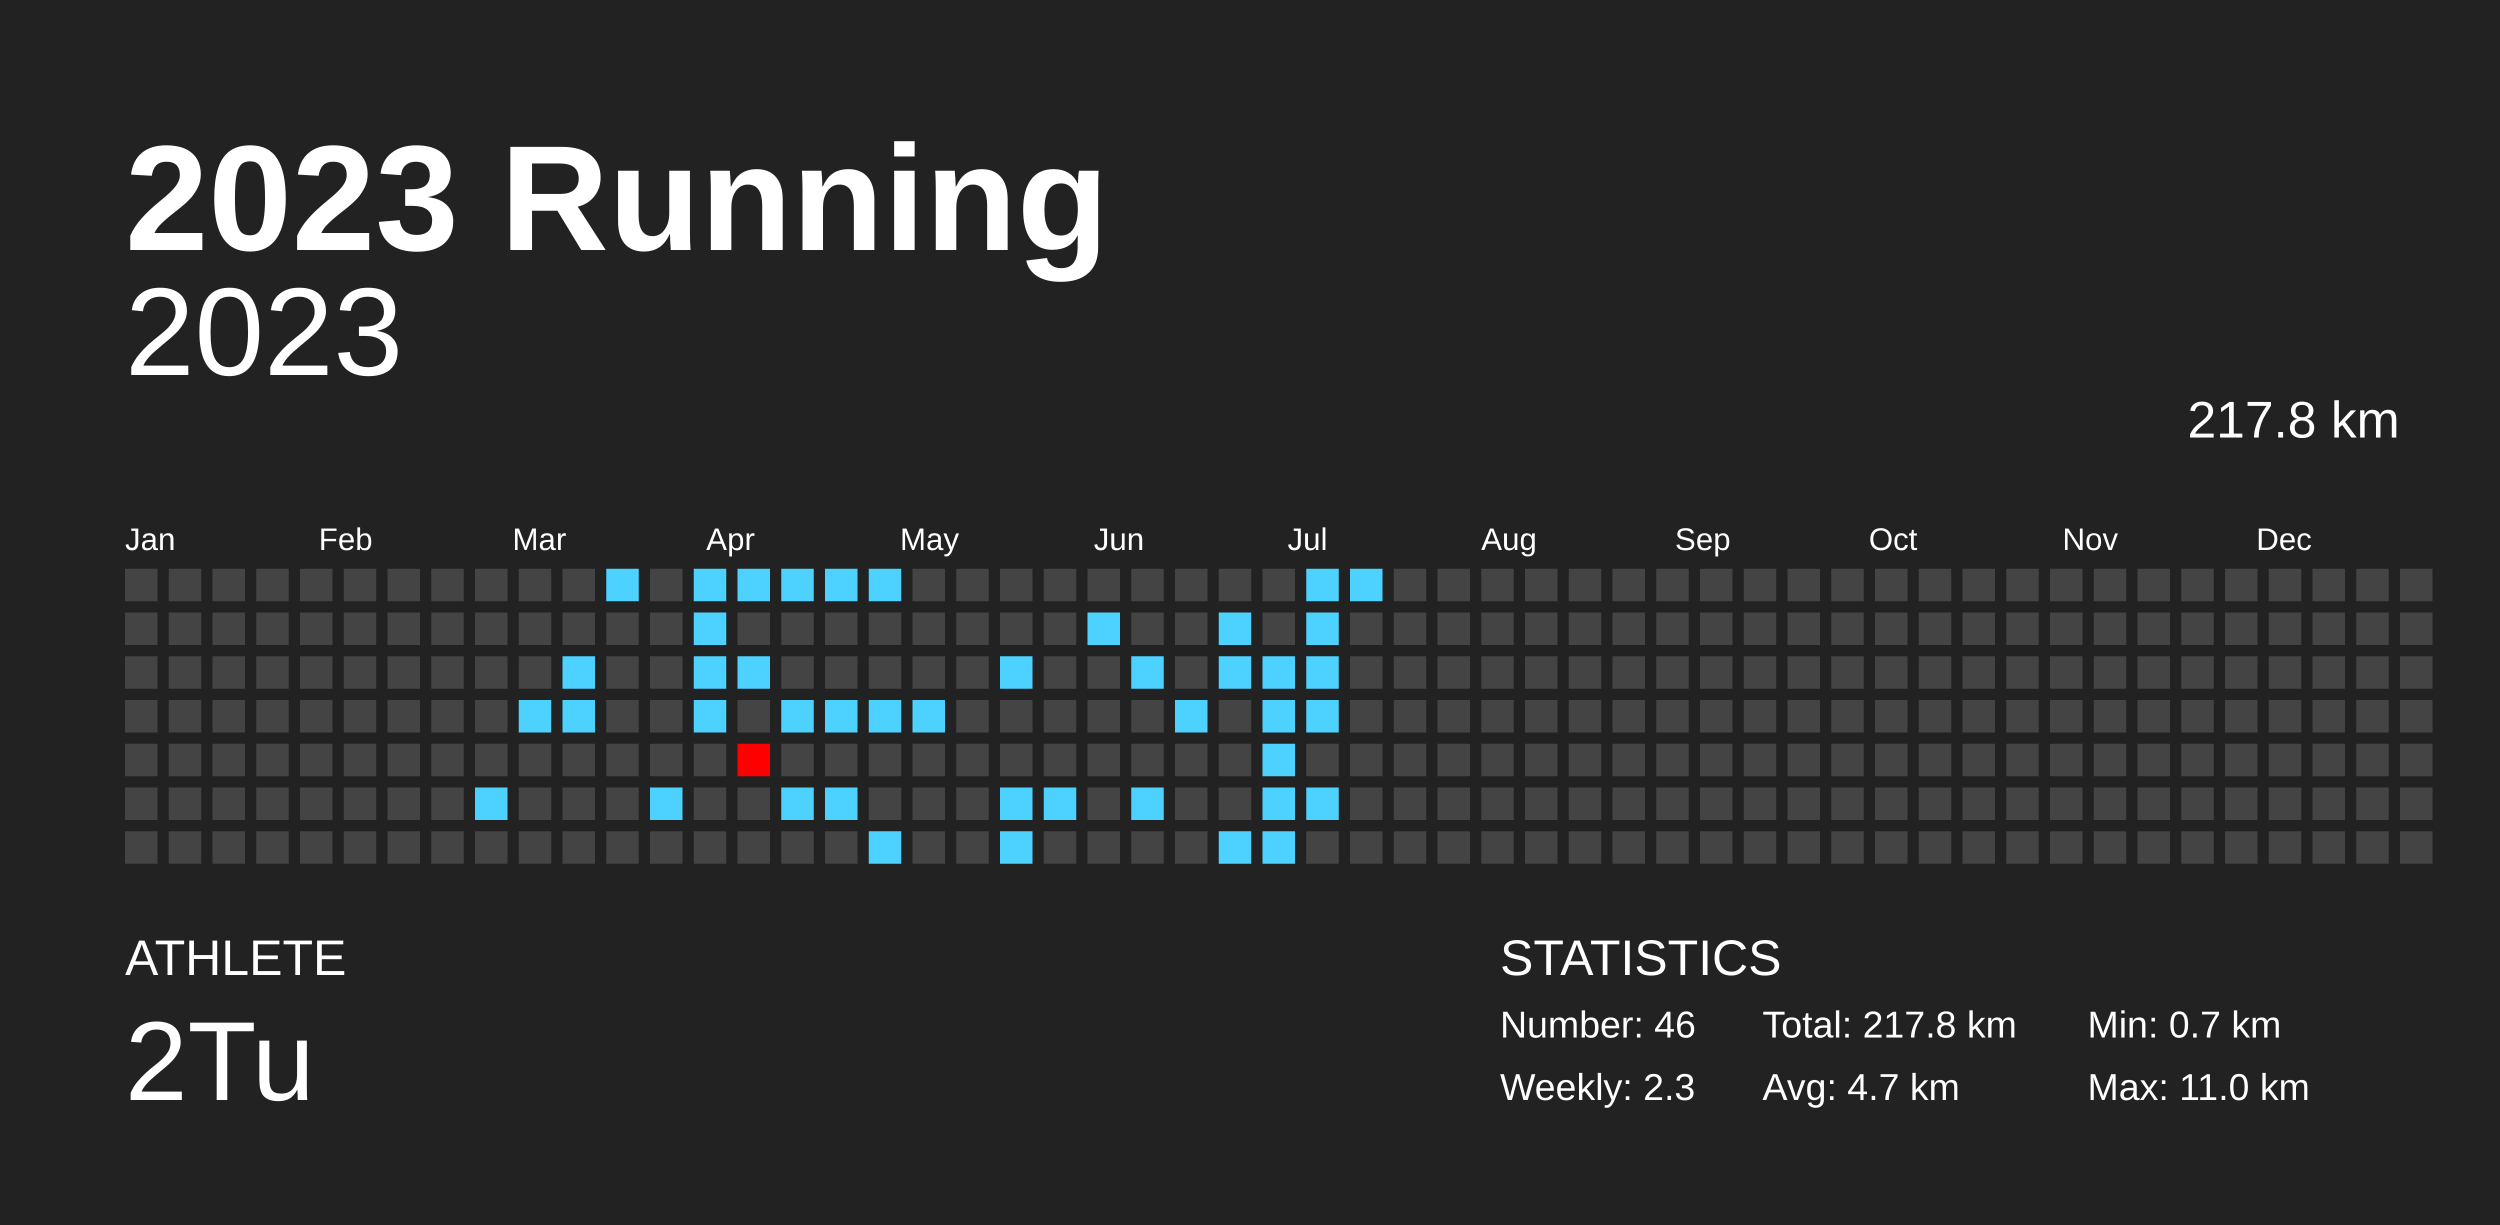
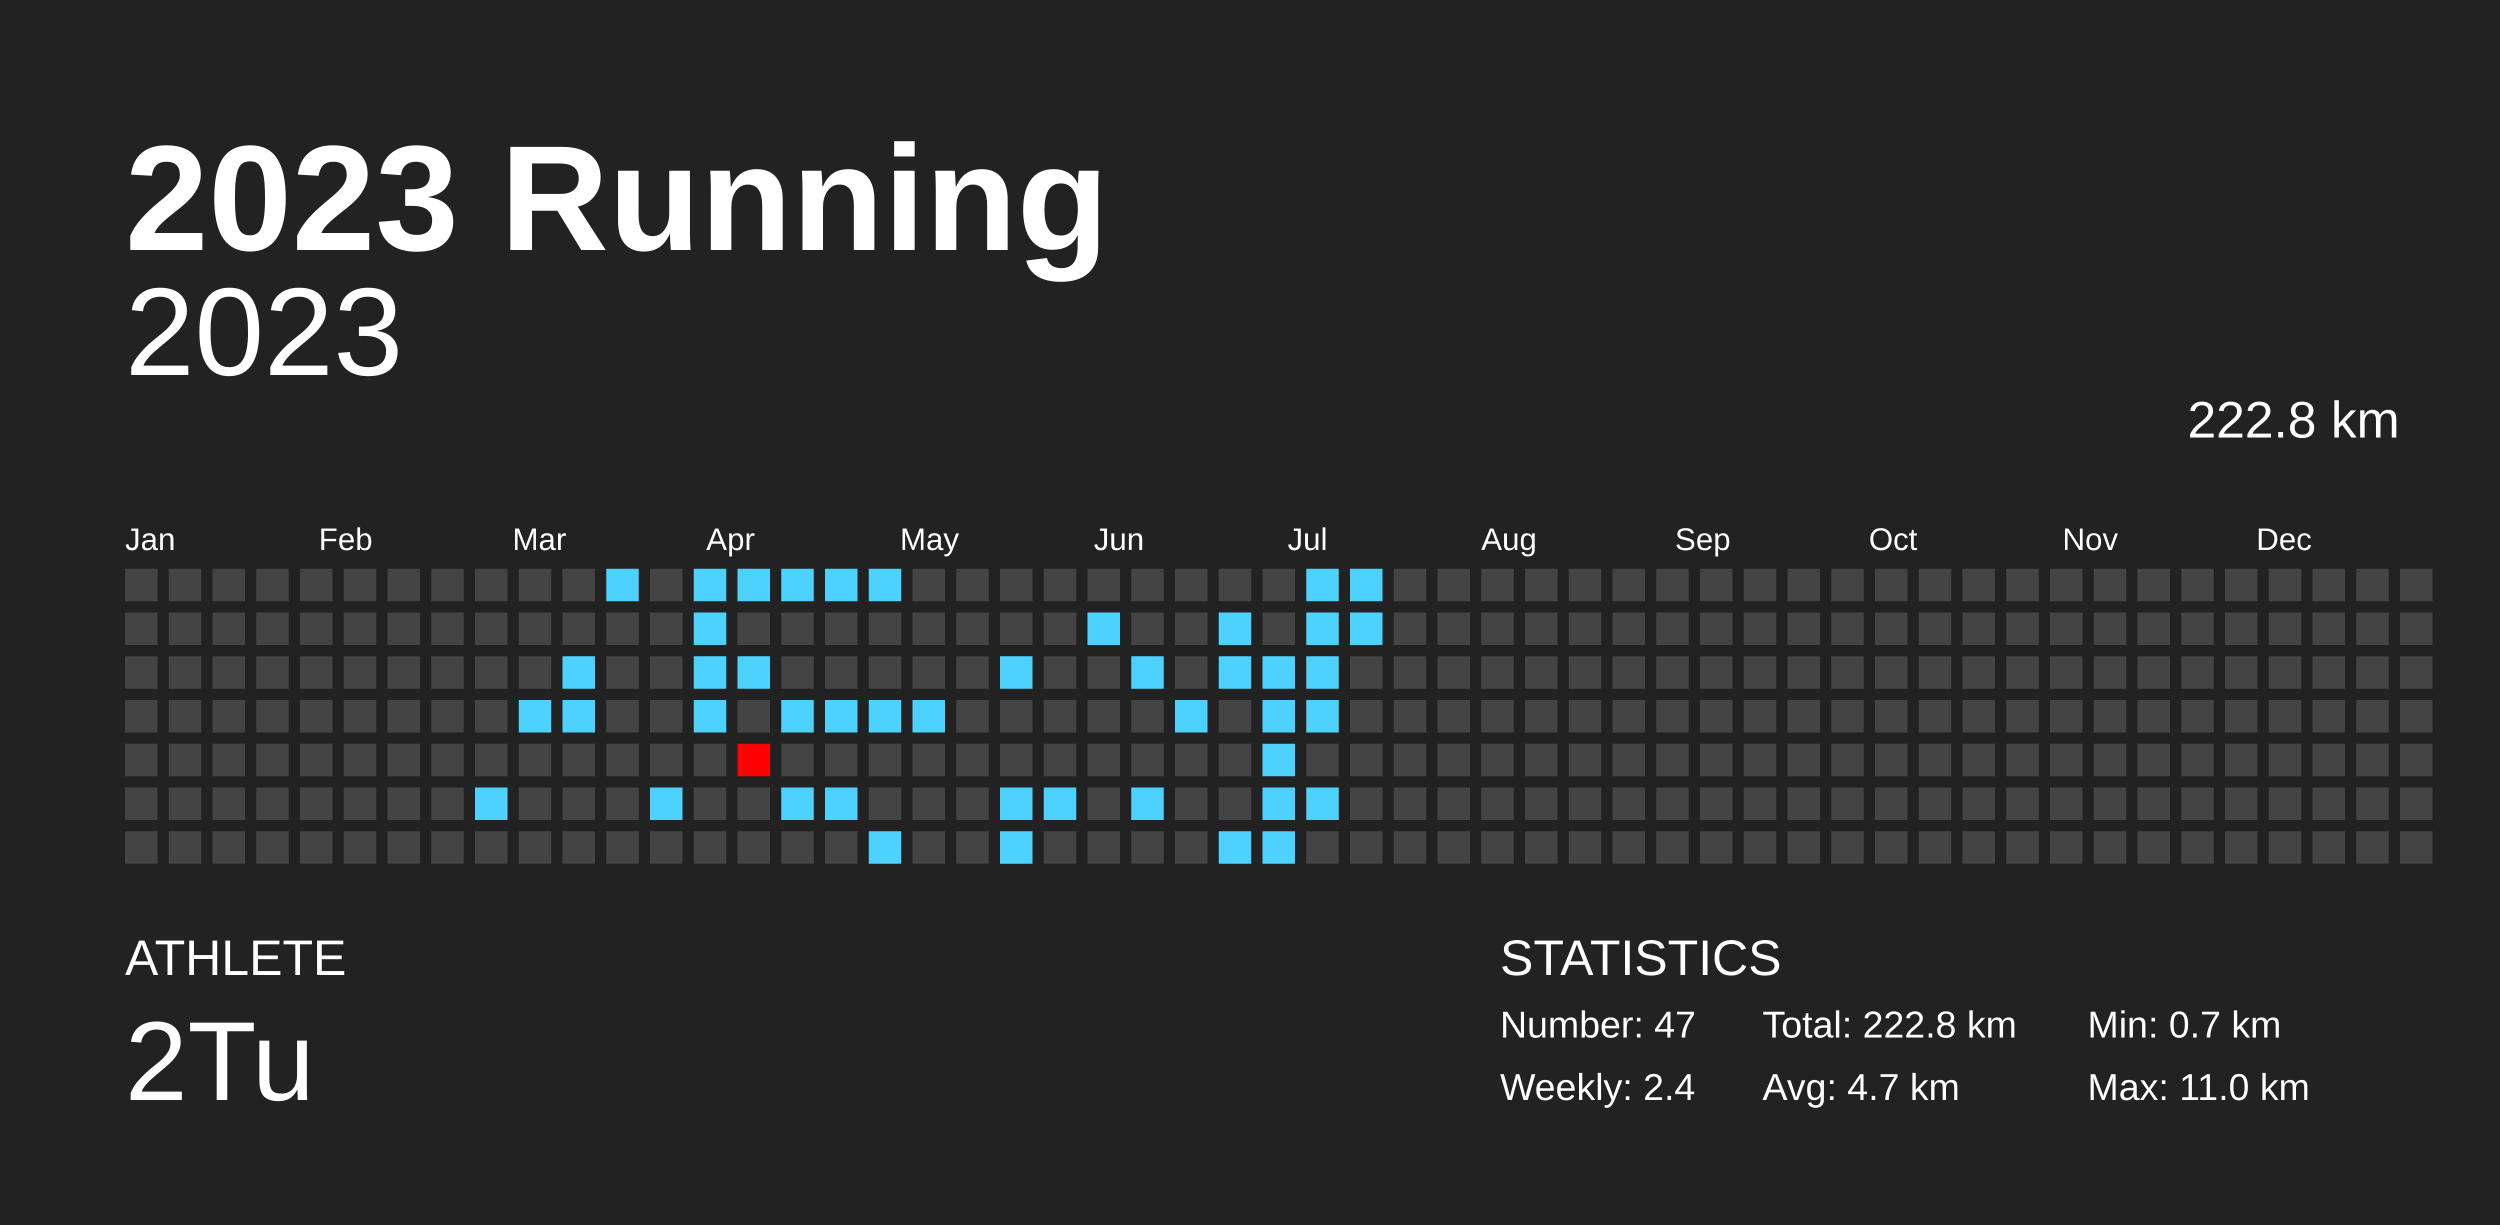
<svg xmlns="http://www.w3.org/2000/svg" baseProfile="full" height="98mm" version="1.1" viewBox="0,0,200,98" width="200mm">
  <defs />
  <rect fill="#222222" height="98" width="200" x="0" y="0" />
  <text fill="#FFFFFF" style="font-size:12px; font-family:Arial; font-weight:bold;" x="10" y="20">2023 Running</text>
  <text fill="#FFFFFF" style="font-size:4px; font-family:Arial" x="10" y="78">ATHLETE</text>
  <text fill="#FFFFFF" style="font-size:9px; font-family:Arial" x="10" y="88">2Tu</text>
  <text fill="#FFFFFF" style="font-size:4px; font-family:Arial" x="120" y="78">STATISTICS</text>
-   <text fill="#FFFFFF" style="font-size:3px; font-family:Arial" x="120" y="83">Number: 46</text>
-   <text fill="#FFFFFF" style="font-size:3px; font-family:Arial" x="120" y="88">Weekly: 2.3</text>
-   <text fill="#FFFFFF" style="font-size:3px; font-family:Arial" x="141" y="83">Total: 217.8 km</text>
+   <text fill="#FFFFFF" style="font-size:3px; font-family:Arial" x="120" y="83">Number: 47</text>
+   <text fill="#FFFFFF" style="font-size:3px; font-family:Arial" x="120" y="88">Weekly: 2.4</text>
+   <text fill="#FFFFFF" style="font-size:3px; font-family:Arial" x="141" y="83">Total: 222.8 km</text>
  <text fill="#FFFFFF" style="font-size:3px; font-family:Arial" x="141" y="88">Avg: 4.7 km</text>
  <text fill="#FFFFFF" style="font-size:3px; font-family:Arial" x="167" y="83">Min: 0.7 km</text>
  <text fill="#FFFFFF" style="font-size:3px; font-family:Arial" x="167" y="88">Max: 11.0 km</text>
  <text alignment-baseline="hanging" fill="#FFFFFF" style="font-size:10.0px; font-family:Arial;" x="10" y="30">2023</text>
-   <text alignment-baseline="hanging" fill="#FFFFFF" style="font-size:4.125px; font-family:Arial;" x="175" y="35">217.8 km</text>
+   <text alignment-baseline="hanging" fill="#FFFFFF" style="font-size:4.125px; font-family:Arial;" x="175" y="35">222.8 km</text>
  <text fill="#FFFFFF" style="font-size:2.5px; font-family:Arial" x="10.0" y="44">Jan</text>
  <text fill="#FFFFFF" style="font-size:2.5px; font-family:Arial" x="25.5" y="44">Feb</text>
  <text fill="#FFFFFF" style="font-size:2.5px; font-family:Arial" x="41.0" y="44">Mar</text>
  <text fill="#FFFFFF" style="font-size:2.5px; font-family:Arial" x="56.5" y="44">Apr</text>
  <text fill="#FFFFFF" style="font-size:2.5px; font-family:Arial" x="72.0" y="44">May</text>
  <text fill="#FFFFFF" style="font-size:2.5px; font-family:Arial" x="87.5" y="44">Jun</text>
  <text fill="#FFFFFF" style="font-size:2.5px; font-family:Arial" x="103.0" y="44">Jul</text>
  <text fill="#FFFFFF" style="font-size:2.5px; font-family:Arial" x="118.5" y="44">Aug</text>
  <text fill="#FFFFFF" style="font-size:2.5px; font-family:Arial" x="134.0" y="44">Sep</text>
  <text fill="#FFFFFF" style="font-size:2.5px; font-family:Arial" x="149.5" y="44">Oct</text>
  <text fill="#FFFFFF" style="font-size:2.5px; font-family:Arial" x="165.0" y="44">Nov</text>
  <text fill="#FFFFFF" style="font-size:2.5px; font-family:Arial" x="180.5" y="44">Dec</text>
  <rect fill="#444444" height="2.6" width="2.6" x="10.0" y="45.5" />
  <rect fill="#444444" height="2.6" width="2.6" x="10.0" y="49.0" />
  <rect fill="#444444" height="2.6" width="2.6" x="10.0" y="52.5" />
  <rect fill="#444444" height="2.6" width="2.6" x="10.0" y="56.0" />
  <rect fill="#444444" height="2.6" width="2.6" x="10.0" y="59.5" />
  <rect fill="#444444" height="2.6" width="2.6" x="10.0" y="63.0" />
  <rect fill="#444444" height="2.6" width="2.6" x="10.0" y="66.5" />
  <rect fill="#444444" height="2.6" width="2.6" x="13.5" y="45.5" />
  <rect fill="#444444" height="2.6" width="2.6" x="13.5" y="49.0" />
  <rect fill="#444444" height="2.6" width="2.6" x="13.5" y="52.5" />
  <rect fill="#444444" height="2.6" width="2.6" x="13.5" y="56.0" />
  <rect fill="#444444" height="2.6" width="2.6" x="13.5" y="59.5" />
  <rect fill="#444444" height="2.6" width="2.6" x="13.5" y="63.0" />
  <rect fill="#444444" height="2.6" width="2.6" x="13.5" y="66.5" />
  <rect fill="#444444" height="2.6" width="2.6" x="17.0" y="45.5" />
  <rect fill="#444444" height="2.6" width="2.6" x="17.0" y="49.0" />
  <rect fill="#444444" height="2.6" width="2.6" x="17.0" y="52.5" />
  <rect fill="#444444" height="2.6" width="2.6" x="17.0" y="56.0" />
  <rect fill="#444444" height="2.6" width="2.6" x="17.0" y="59.5" />
  <rect fill="#444444" height="2.6" width="2.6" x="17.0" y="63.0" />
  <rect fill="#444444" height="2.6" width="2.6" x="17.0" y="66.5" />
  <rect fill="#444444" height="2.6" width="2.6" x="20.5" y="45.5" />
  <rect fill="#444444" height="2.6" width="2.6" x="20.5" y="49.0" />
  <rect fill="#444444" height="2.6" width="2.6" x="20.5" y="52.5" />
  <rect fill="#444444" height="2.6" width="2.6" x="20.5" y="56.0" />
  <rect fill="#444444" height="2.6" width="2.6" x="20.5" y="59.5" />
  <rect fill="#444444" height="2.6" width="2.6" x="20.5" y="63.0" />
  <rect fill="#444444" height="2.6" width="2.6" x="20.5" y="66.5" />
  <rect fill="#444444" height="2.6" width="2.6" x="24.0" y="45.5" />
  <rect fill="#444444" height="2.6" width="2.6" x="24.0" y="49.0" />
  <rect fill="#444444" height="2.6" width="2.6" x="24.0" y="52.5" />
  <rect fill="#444444" height="2.6" width="2.6" x="24.0" y="56.0" />
  <rect fill="#444444" height="2.6" width="2.6" x="24.0" y="59.5" />
  <rect fill="#444444" height="2.6" width="2.6" x="24.0" y="63.0" />
  <rect fill="#444444" height="2.6" width="2.6" x="24.0" y="66.5" />
  <rect fill="#444444" height="2.6" width="2.6" x="27.5" y="45.5" />
  <rect fill="#444444" height="2.6" width="2.6" x="27.5" y="49.0" />
  <rect fill="#444444" height="2.6" width="2.6" x="27.5" y="52.5" />
  <rect fill="#444444" height="2.6" width="2.6" x="27.5" y="56.0" />
  <rect fill="#444444" height="2.6" width="2.6" x="27.5" y="59.5" />
  <rect fill="#444444" height="2.6" width="2.6" x="27.5" y="63.0" />
  <rect fill="#444444" height="2.6" width="2.6" x="27.5" y="66.5" />
  <rect fill="#444444" height="2.6" width="2.6" x="31.0" y="45.5" />
  <rect fill="#444444" height="2.6" width="2.6" x="31.0" y="49.0" />
  <rect fill="#444444" height="2.6" width="2.6" x="31.0" y="52.5" />
  <rect fill="#444444" height="2.6" width="2.6" x="31.0" y="56.0" />
  <rect fill="#444444" height="2.6" width="2.6" x="31.0" y="59.5" />
  <rect fill="#444444" height="2.6" width="2.6" x="31.0" y="63.0" />
  <rect fill="#444444" height="2.6" width="2.6" x="31.0" y="66.5" />
  <rect fill="#444444" height="2.6" width="2.6" x="34.5" y="45.5" />
  <rect fill="#444444" height="2.6" width="2.6" x="34.5" y="49.0" />
  <rect fill="#444444" height="2.6" width="2.6" x="34.5" y="52.5" />
  <rect fill="#444444" height="2.6" width="2.6" x="34.5" y="56.0" />
  <rect fill="#444444" height="2.6" width="2.6" x="34.5" y="59.5" />
  <rect fill="#444444" height="2.6" width="2.6" x="34.5" y="63.0" />
  <rect fill="#444444" height="2.6" width="2.6" x="34.5" y="66.5" />
  <rect fill="#444444" height="2.6" width="2.6" x="38.0" y="45.5" />
  <rect fill="#444444" height="2.6" width="2.6" x="38.0" y="49.0" />
  <rect fill="#444444" height="2.6" width="2.6" x="38.0" y="52.5" />
  <rect fill="#444444" height="2.6" width="2.6" x="38.0" y="56.0" />
  <rect fill="#444444" height="2.6" width="2.6" x="38.0" y="59.5" />
  <rect fill="#4dd2ff" height="2.6" width="2.6" x="38.0" y="63.0" />
  <rect fill="#444444" height="2.6" width="2.6" x="38.0" y="66.5" />
  <rect fill="#444444" height="2.6" width="2.6" x="41.5" y="45.5" />
  <rect fill="#444444" height="2.6" width="2.6" x="41.5" y="49.0" />
  <rect fill="#444444" height="2.6" width="2.6" x="41.5" y="52.5" />
  <rect fill="#4dd2ff" height="2.6" width="2.6" x="41.5" y="56.0" />
  <rect fill="#444444" height="2.6" width="2.6" x="41.5" y="59.5" />
  <rect fill="#444444" height="2.6" width="2.6" x="41.5" y="63.0" />
  <rect fill="#444444" height="2.6" width="2.6" x="41.5" y="66.5" />
  <rect fill="#444444" height="2.6" width="2.6" x="45.0" y="45.5" />
  <rect fill="#444444" height="2.6" width="2.6" x="45.0" y="49.0" />
  <rect fill="#4dd2ff" height="2.6" width="2.6" x="45.0" y="52.5" />
  <rect fill="#4dd2ff" height="2.6" width="2.6" x="45.0" y="56.0" />
  <rect fill="#444444" height="2.6" width="2.6" x="45.0" y="59.5" />
  <rect fill="#444444" height="2.6" width="2.6" x="45.0" y="63.0" />
  <rect fill="#444444" height="2.6" width="2.6" x="45.0" y="66.5" />
  <rect fill="#4dd2ff" height="2.6" width="2.6" x="48.5" y="45.5" />
  <rect fill="#444444" height="2.6" width="2.6" x="48.5" y="49.0" />
  <rect fill="#444444" height="2.6" width="2.6" x="48.5" y="52.5" />
  <rect fill="#444444" height="2.6" width="2.6" x="48.5" y="56.0" />
  <rect fill="#444444" height="2.6" width="2.6" x="48.5" y="59.5" />
  <rect fill="#444444" height="2.6" width="2.6" x="48.5" y="63.0" />
  <rect fill="#444444" height="2.6" width="2.6" x="48.5" y="66.5" />
  <rect fill="#444444" height="2.6" width="2.6" x="52.0" y="45.5" />
  <rect fill="#444444" height="2.6" width="2.6" x="52.0" y="49.0" />
  <rect fill="#444444" height="2.6" width="2.6" x="52.0" y="52.5" />
  <rect fill="#444444" height="2.6" width="2.6" x="52.0" y="56.0" />
  <rect fill="#444444" height="2.6" width="2.6" x="52.0" y="59.5" />
  <rect fill="#4dd2ff" height="2.6" width="2.6" x="52.0" y="63.0" />
  <rect fill="#444444" height="2.6" width="2.6" x="52.0" y="66.5" />
  <rect fill="#4dd2ff" height="2.6" width="2.6" x="55.5" y="45.5" />
  <rect fill="#4dd2ff" height="2.6" width="2.6" x="55.5" y="49.0" />
  <rect fill="#4dd2ff" height="2.6" width="2.6" x="55.5" y="52.5" />
  <rect fill="#4dd2ff" height="2.6" width="2.6" x="55.5" y="56.0" />
  <rect fill="#444444" height="2.6" width="2.6" x="55.5" y="59.5" />
  <rect fill="#444444" height="2.6" width="2.6" x="55.5" y="63.0" />
  <rect fill="#444444" height="2.6" width="2.6" x="55.5" y="66.5" />
  <rect fill="#4dd2ff" height="2.6" width="2.6" x="59.0" y="45.5" />
  <rect fill="#444444" height="2.6" width="2.6" x="59.0" y="49.0" />
  <rect fill="#4dd2ff" height="2.6" width="2.6" x="59.0" y="52.5" />
  <rect fill="#444444" height="2.6" width="2.6" x="59.0" y="56.0" />
  <rect fill="#ff0000" height="2.6" width="2.6" x="59.0" y="59.5" />
  <rect fill="#444444" height="2.6" width="2.6" x="59.0" y="63.0" />
  <rect fill="#444444" height="2.6" width="2.6" x="59.0" y="66.5" />
  <rect fill="#4dd2ff" height="2.6" width="2.6" x="62.5" y="45.5" />
  <rect fill="#444444" height="2.6" width="2.6" x="62.5" y="49.0" />
  <rect fill="#444444" height="2.6" width="2.6" x="62.5" y="52.5" />
  <rect fill="#4dd2ff" height="2.6" width="2.6" x="62.5" y="56.0" />
  <rect fill="#444444" height="2.6" width="2.6" x="62.5" y="59.5" />
  <rect fill="#4dd2ff" height="2.6" width="2.6" x="62.5" y="63.0" />
  <rect fill="#444444" height="2.6" width="2.6" x="62.5" y="66.5" />
  <rect fill="#4dd2ff" height="2.6" width="2.6" x="66.0" y="45.5" />
  <rect fill="#444444" height="2.6" width="2.6" x="66.0" y="49.0" />
  <rect fill="#444444" height="2.6" width="2.6" x="66.0" y="52.5" />
  <rect fill="#4dd2ff" height="2.6" width="2.6" x="66.0" y="56.0" />
  <rect fill="#444444" height="2.6" width="2.6" x="66.0" y="59.5" />
  <rect fill="#4dd2ff" height="2.6" width="2.6" x="66.0" y="63.0" />
  <rect fill="#444444" height="2.6" width="2.6" x="66.0" y="66.5" />
  <rect fill="#4dd2ff" height="2.6" width="2.6" x="69.5" y="45.5" />
  <rect fill="#444444" height="2.6" width="2.6" x="69.5" y="49.0" />
  <rect fill="#444444" height="2.6" width="2.6" x="69.5" y="52.5" />
  <rect fill="#4dd2ff" height="2.6" width="2.6" x="69.5" y="56.0" />
  <rect fill="#444444" height="2.6" width="2.6" x="69.5" y="59.5" />
  <rect fill="#444444" height="2.6" width="2.6" x="69.5" y="63.0" />
  <rect fill="#4dd2ff" height="2.6" width="2.6" x="69.5" y="66.5" />
  <rect fill="#444444" height="2.6" width="2.6" x="73.0" y="45.5" />
  <rect fill="#444444" height="2.6" width="2.6" x="73.0" y="49.0" />
  <rect fill="#444444" height="2.6" width="2.6" x="73.0" y="52.5" />
  <rect fill="#4dd2ff" height="2.6" width="2.6" x="73.0" y="56.0" />
  <rect fill="#444444" height="2.6" width="2.6" x="73.0" y="59.5" />
  <rect fill="#444444" height="2.6" width="2.6" x="73.0" y="63.0" />
  <rect fill="#444444" height="2.6" width="2.6" x="73.0" y="66.5" />
  <rect fill="#444444" height="2.6" width="2.6" x="76.5" y="45.5" />
  <rect fill="#444444" height="2.6" width="2.6" x="76.5" y="49.0" />
  <rect fill="#444444" height="2.6" width="2.6" x="76.5" y="52.5" />
  <rect fill="#444444" height="2.6" width="2.6" x="76.5" y="56.0" />
  <rect fill="#444444" height="2.6" width="2.6" x="76.5" y="59.5" />
  <rect fill="#444444" height="2.6" width="2.6" x="76.5" y="63.0" />
  <rect fill="#444444" height="2.6" width="2.6" x="76.5" y="66.5" />
  <rect fill="#444444" height="2.6" width="2.6" x="80.0" y="45.5" />
  <rect fill="#444444" height="2.6" width="2.6" x="80.0" y="49.0" />
  <rect fill="#4dd2ff" height="2.6" width="2.6" x="80.0" y="52.5" />
  <rect fill="#444444" height="2.6" width="2.6" x="80.0" y="56.0" />
  <rect fill="#444444" height="2.6" width="2.6" x="80.0" y="59.5" />
  <rect fill="#4dd2ff" height="2.6" width="2.6" x="80.0" y="63.0" />
  <rect fill="#4dd2ff" height="2.6" width="2.6" x="80.0" y="66.5" />
  <rect fill="#444444" height="2.6" width="2.6" x="83.5" y="45.5" />
  <rect fill="#444444" height="2.6" width="2.6" x="83.5" y="49.0" />
  <rect fill="#444444" height="2.6" width="2.6" x="83.5" y="52.5" />
  <rect fill="#444444" height="2.6" width="2.6" x="83.5" y="56.0" />
  <rect fill="#444444" height="2.6" width="2.6" x="83.5" y="59.5" />
  <rect fill="#4dd2ff" height="2.6" width="2.6" x="83.5" y="63.0" />
  <rect fill="#444444" height="2.6" width="2.6" x="83.5" y="66.5" />
  <rect fill="#444444" height="2.6" width="2.6" x="87.0" y="45.5" />
  <rect fill="#4dd2ff" height="2.6" width="2.6" x="87.0" y="49.0" />
  <rect fill="#444444" height="2.6" width="2.6" x="87.0" y="52.5" />
  <rect fill="#444444" height="2.6" width="2.6" x="87.0" y="56.0" />
  <rect fill="#444444" height="2.6" width="2.6" x="87.0" y="59.5" />
  <rect fill="#444444" height="2.6" width="2.6" x="87.0" y="63.0" />
  <rect fill="#444444" height="2.6" width="2.6" x="87.0" y="66.5" />
  <rect fill="#444444" height="2.6" width="2.6" x="90.5" y="45.5" />
  <rect fill="#444444" height="2.6" width="2.6" x="90.5" y="49.0" />
  <rect fill="#4dd2ff" height="2.6" width="2.6" x="90.5" y="52.5" />
  <rect fill="#444444" height="2.6" width="2.6" x="90.5" y="56.0" />
  <rect fill="#444444" height="2.6" width="2.6" x="90.5" y="59.5" />
  <rect fill="#4dd2ff" height="2.6" width="2.6" x="90.5" y="63.0" />
  <rect fill="#444444" height="2.6" width="2.6" x="90.5" y="66.5" />
  <rect fill="#444444" height="2.6" width="2.6" x="94.0" y="45.5" />
  <rect fill="#444444" height="2.6" width="2.6" x="94.0" y="49.0" />
  <rect fill="#444444" height="2.6" width="2.6" x="94.0" y="52.5" />
  <rect fill="#4dd2ff" height="2.6" width="2.6" x="94.0" y="56.0" />
  <rect fill="#444444" height="2.6" width="2.6" x="94.0" y="59.5" />
  <rect fill="#444444" height="2.6" width="2.6" x="94.0" y="63.0" />
  <rect fill="#444444" height="2.6" width="2.6" x="94.0" y="66.5" />
  <rect fill="#444444" height="2.6" width="2.6" x="97.5" y="45.5" />
  <rect fill="#4dd2ff" height="2.6" width="2.6" x="97.5" y="49.0" />
  <rect fill="#4dd2ff" height="2.6" width="2.6" x="97.5" y="52.5" />
  <rect fill="#444444" height="2.6" width="2.6" x="97.5" y="56.0" />
  <rect fill="#444444" height="2.6" width="2.6" x="97.5" y="59.5" />
  <rect fill="#444444" height="2.6" width="2.6" x="97.5" y="63.0" />
  <rect fill="#4dd2ff" height="2.6" width="2.6" x="97.5" y="66.5" />
  <rect fill="#444444" height="2.6" width="2.6" x="101.0" y="45.5" />
  <rect fill="#444444" height="2.6" width="2.6" x="101.0" y="49.0" />
  <rect fill="#4dd2ff" height="2.6" width="2.6" x="101.0" y="52.5" />
  <rect fill="#4dd2ff" height="2.6" width="2.6" x="101.0" y="56.0" />
  <rect fill="#4dd2ff" height="2.6" width="2.6" x="101.0" y="59.5" />
  <rect fill="#4dd2ff" height="2.6" width="2.6" x="101.0" y="63.0" />
  <rect fill="#4dd2ff" height="2.6" width="2.6" x="101.0" y="66.5" />
  <rect fill="#4dd2ff" height="2.6" width="2.6" x="104.5" y="45.5" />
  <rect fill="#4dd2ff" height="2.6" width="2.6" x="104.5" y="49.0" />
  <rect fill="#4dd2ff" height="2.6" width="2.6" x="104.5" y="52.5" />
  <rect fill="#4dd2ff" height="2.6" width="2.6" x="104.5" y="56.0" />
  <rect fill="#444444" height="2.6" width="2.6" x="104.5" y="59.5" />
  <rect fill="#4dd2ff" height="2.6" width="2.6" x="104.5" y="63.0" />
  <rect fill="#444444" height="2.6" width="2.6" x="104.5" y="66.5" />
  <rect fill="#4dd2ff" height="2.6" width="2.6" x="108.0" y="45.5" />
-   <rect fill="#444444" height="2.6" width="2.6" x="108.0" y="49.0" />
+   <rect fill="#4dd2ff" height="2.6" width="2.6" x="108.0" y="49.0" />
  <rect fill="#444444" height="2.6" width="2.6" x="108.0" y="52.5" />
  <rect fill="#444444" height="2.6" width="2.6" x="108.0" y="56.0" />
  <rect fill="#444444" height="2.6" width="2.6" x="108.0" y="59.5" />
  <rect fill="#444444" height="2.6" width="2.6" x="108.0" y="63.0" />
  <rect fill="#444444" height="2.6" width="2.6" x="108.0" y="66.5" />
  <rect fill="#444444" height="2.6" width="2.6" x="111.5" y="45.5" />
  <rect fill="#444444" height="2.6" width="2.6" x="111.5" y="49.0" />
  <rect fill="#444444" height="2.6" width="2.6" x="111.5" y="52.5" />
  <rect fill="#444444" height="2.6" width="2.6" x="111.5" y="56.0" />
  <rect fill="#444444" height="2.6" width="2.6" x="111.5" y="59.5" />
  <rect fill="#444444" height="2.6" width="2.6" x="111.5" y="63.0" />
  <rect fill="#444444" height="2.6" width="2.6" x="111.5" y="66.5" />
  <rect fill="#444444" height="2.6" width="2.6" x="115.0" y="45.5" />
  <rect fill="#444444" height="2.6" width="2.6" x="115.0" y="49.0" />
  <rect fill="#444444" height="2.6" width="2.6" x="115.0" y="52.5" />
  <rect fill="#444444" height="2.6" width="2.6" x="115.0" y="56.0" />
  <rect fill="#444444" height="2.6" width="2.6" x="115.0" y="59.5" />
  <rect fill="#444444" height="2.6" width="2.6" x="115.0" y="63.0" />
  <rect fill="#444444" height="2.6" width="2.6" x="115.0" y="66.5" />
  <rect fill="#444444" height="2.6" width="2.6" x="118.5" y="45.5" />
  <rect fill="#444444" height="2.6" width="2.6" x="118.5" y="49.0" />
  <rect fill="#444444" height="2.6" width="2.6" x="118.5" y="52.5" />
  <rect fill="#444444" height="2.6" width="2.6" x="118.5" y="56.0" />
  <rect fill="#444444" height="2.6" width="2.6" x="118.5" y="59.5" />
  <rect fill="#444444" height="2.6" width="2.6" x="118.5" y="63.0" />
  <rect fill="#444444" height="2.6" width="2.6" x="118.5" y="66.5" />
  <rect fill="#444444" height="2.6" width="2.6" x="122.0" y="45.5" />
  <rect fill="#444444" height="2.6" width="2.6" x="122.0" y="49.0" />
  <rect fill="#444444" height="2.6" width="2.6" x="122.0" y="52.5" />
  <rect fill="#444444" height="2.6" width="2.6" x="122.0" y="56.0" />
  <rect fill="#444444" height="2.6" width="2.6" x="122.0" y="59.5" />
  <rect fill="#444444" height="2.6" width="2.6" x="122.0" y="63.0" />
  <rect fill="#444444" height="2.6" width="2.6" x="122.0" y="66.5" />
  <rect fill="#444444" height="2.6" width="2.6" x="125.5" y="45.5" />
  <rect fill="#444444" height="2.6" width="2.6" x="125.5" y="49.0" />
  <rect fill="#444444" height="2.6" width="2.6" x="125.5" y="52.5" />
  <rect fill="#444444" height="2.6" width="2.6" x="125.5" y="56.0" />
  <rect fill="#444444" height="2.6" width="2.6" x="125.5" y="59.5" />
  <rect fill="#444444" height="2.6" width="2.6" x="125.5" y="63.0" />
  <rect fill="#444444" height="2.6" width="2.6" x="125.5" y="66.5" />
  <rect fill="#444444" height="2.6" width="2.6" x="129.0" y="45.5" />
  <rect fill="#444444" height="2.6" width="2.6" x="129.0" y="49.0" />
  <rect fill="#444444" height="2.6" width="2.6" x="129.0" y="52.5" />
  <rect fill="#444444" height="2.6" width="2.6" x="129.0" y="56.0" />
  <rect fill="#444444" height="2.6" width="2.6" x="129.0" y="59.5" />
  <rect fill="#444444" height="2.6" width="2.6" x="129.0" y="63.0" />
  <rect fill="#444444" height="2.6" width="2.6" x="129.0" y="66.5" />
  <rect fill="#444444" height="2.6" width="2.6" x="132.5" y="45.5" />
  <rect fill="#444444" height="2.6" width="2.6" x="132.5" y="49.0" />
  <rect fill="#444444" height="2.6" width="2.6" x="132.5" y="52.5" />
  <rect fill="#444444" height="2.6" width="2.6" x="132.5" y="56.0" />
  <rect fill="#444444" height="2.6" width="2.6" x="132.5" y="59.5" />
  <rect fill="#444444" height="2.6" width="2.6" x="132.5" y="63.0" />
  <rect fill="#444444" height="2.6" width="2.6" x="132.5" y="66.5" />
  <rect fill="#444444" height="2.6" width="2.6" x="136.0" y="45.5" />
  <rect fill="#444444" height="2.6" width="2.6" x="136.0" y="49.0" />
  <rect fill="#444444" height="2.6" width="2.6" x="136.0" y="52.5" />
  <rect fill="#444444" height="2.6" width="2.6" x="136.0" y="56.0" />
  <rect fill="#444444" height="2.6" width="2.6" x="136.0" y="59.5" />
  <rect fill="#444444" height="2.6" width="2.6" x="136.0" y="63.0" />
  <rect fill="#444444" height="2.6" width="2.6" x="136.0" y="66.5" />
  <rect fill="#444444" height="2.6" width="2.6" x="139.5" y="45.5" />
  <rect fill="#444444" height="2.6" width="2.6" x="139.5" y="49.0" />
  <rect fill="#444444" height="2.6" width="2.6" x="139.5" y="52.5" />
  <rect fill="#444444" height="2.6" width="2.6" x="139.5" y="56.0" />
  <rect fill="#444444" height="2.6" width="2.6" x="139.5" y="59.5" />
  <rect fill="#444444" height="2.6" width="2.6" x="139.5" y="63.0" />
  <rect fill="#444444" height="2.6" width="2.6" x="139.5" y="66.5" />
  <rect fill="#444444" height="2.6" width="2.6" x="143.0" y="45.5" />
  <rect fill="#444444" height="2.6" width="2.6" x="143.0" y="49.0" />
  <rect fill="#444444" height="2.6" width="2.6" x="143.0" y="52.5" />
  <rect fill="#444444" height="2.6" width="2.6" x="143.0" y="56.0" />
  <rect fill="#444444" height="2.6" width="2.6" x="143.0" y="59.5" />
  <rect fill="#444444" height="2.6" width="2.6" x="143.0" y="63.0" />
  <rect fill="#444444" height="2.6" width="2.6" x="143.0" y="66.5" />
  <rect fill="#444444" height="2.6" width="2.6" x="146.5" y="45.5" />
  <rect fill="#444444" height="2.6" width="2.6" x="146.5" y="49.0" />
  <rect fill="#444444" height="2.6" width="2.6" x="146.5" y="52.5" />
  <rect fill="#444444" height="2.6" width="2.6" x="146.5" y="56.0" />
  <rect fill="#444444" height="2.6" width="2.6" x="146.5" y="59.5" />
  <rect fill="#444444" height="2.6" width="2.6" x="146.5" y="63.0" />
  <rect fill="#444444" height="2.6" width="2.6" x="146.5" y="66.5" />
  <rect fill="#444444" height="2.6" width="2.6" x="150.0" y="45.5" />
  <rect fill="#444444" height="2.6" width="2.6" x="150.0" y="49.0" />
  <rect fill="#444444" height="2.6" width="2.6" x="150.0" y="52.5" />
  <rect fill="#444444" height="2.6" width="2.6" x="150.0" y="56.0" />
  <rect fill="#444444" height="2.6" width="2.6" x="150.0" y="59.5" />
  <rect fill="#444444" height="2.6" width="2.6" x="150.0" y="63.0" />
  <rect fill="#444444" height="2.6" width="2.6" x="150.0" y="66.5" />
  <rect fill="#444444" height="2.6" width="2.6" x="153.5" y="45.5" />
  <rect fill="#444444" height="2.6" width="2.6" x="153.5" y="49.0" />
  <rect fill="#444444" height="2.6" width="2.6" x="153.5" y="52.5" />
  <rect fill="#444444" height="2.6" width="2.6" x="153.5" y="56.0" />
  <rect fill="#444444" height="2.6" width="2.6" x="153.5" y="59.5" />
  <rect fill="#444444" height="2.6" width="2.6" x="153.5" y="63.0" />
  <rect fill="#444444" height="2.6" width="2.6" x="153.5" y="66.5" />
  <rect fill="#444444" height="2.6" width="2.6" x="157.0" y="45.5" />
  <rect fill="#444444" height="2.6" width="2.6" x="157.0" y="49.0" />
  <rect fill="#444444" height="2.6" width="2.6" x="157.0" y="52.5" />
  <rect fill="#444444" height="2.6" width="2.6" x="157.0" y="56.0" />
  <rect fill="#444444" height="2.6" width="2.6" x="157.0" y="59.5" />
  <rect fill="#444444" height="2.6" width="2.6" x="157.0" y="63.0" />
  <rect fill="#444444" height="2.6" width="2.6" x="157.0" y="66.5" />
  <rect fill="#444444" height="2.6" width="2.6" x="160.5" y="45.5" />
  <rect fill="#444444" height="2.6" width="2.6" x="160.5" y="49.0" />
  <rect fill="#444444" height="2.6" width="2.6" x="160.5" y="52.5" />
  <rect fill="#444444" height="2.6" width="2.6" x="160.5" y="56.0" />
  <rect fill="#444444" height="2.6" width="2.6" x="160.5" y="59.5" />
  <rect fill="#444444" height="2.6" width="2.6" x="160.5" y="63.0" />
  <rect fill="#444444" height="2.6" width="2.6" x="160.5" y="66.5" />
  <rect fill="#444444" height="2.6" width="2.6" x="164.0" y="45.5" />
  <rect fill="#444444" height="2.6" width="2.6" x="164.0" y="49.0" />
  <rect fill="#444444" height="2.6" width="2.6" x="164.0" y="52.5" />
  <rect fill="#444444" height="2.6" width="2.6" x="164.0" y="56.0" />
  <rect fill="#444444" height="2.6" width="2.6" x="164.0" y="59.5" />
  <rect fill="#444444" height="2.6" width="2.6" x="164.0" y="63.0" />
  <rect fill="#444444" height="2.6" width="2.6" x="164.0" y="66.5" />
  <rect fill="#444444" height="2.6" width="2.6" x="167.5" y="45.5" />
  <rect fill="#444444" height="2.6" width="2.6" x="167.5" y="49.0" />
  <rect fill="#444444" height="2.6" width="2.6" x="167.5" y="52.5" />
  <rect fill="#444444" height="2.6" width="2.6" x="167.5" y="56.0" />
  <rect fill="#444444" height="2.6" width="2.6" x="167.5" y="59.5" />
  <rect fill="#444444" height="2.6" width="2.6" x="167.5" y="63.0" />
  <rect fill="#444444" height="2.6" width="2.6" x="167.5" y="66.5" />
  <rect fill="#444444" height="2.6" width="2.6" x="171.0" y="45.5" />
  <rect fill="#444444" height="2.6" width="2.6" x="171.0" y="49.0" />
  <rect fill="#444444" height="2.6" width="2.6" x="171.0" y="52.5" />
  <rect fill="#444444" height="2.6" width="2.6" x="171.0" y="56.0" />
  <rect fill="#444444" height="2.6" width="2.6" x="171.0" y="59.5" />
  <rect fill="#444444" height="2.6" width="2.6" x="171.0" y="63.0" />
  <rect fill="#444444" height="2.6" width="2.6" x="171.0" y="66.5" />
  <rect fill="#444444" height="2.6" width="2.6" x="174.5" y="45.5" />
  <rect fill="#444444" height="2.6" width="2.6" x="174.5" y="49.0" />
  <rect fill="#444444" height="2.6" width="2.6" x="174.5" y="52.5" />
  <rect fill="#444444" height="2.6" width="2.6" x="174.5" y="56.0" />
  <rect fill="#444444" height="2.6" width="2.6" x="174.5" y="59.5" />
  <rect fill="#444444" height="2.6" width="2.6" x="174.5" y="63.0" />
  <rect fill="#444444" height="2.6" width="2.6" x="174.5" y="66.5" />
  <rect fill="#444444" height="2.6" width="2.6" x="178.0" y="45.5" />
  <rect fill="#444444" height="2.6" width="2.6" x="178.0" y="49.0" />
  <rect fill="#444444" height="2.6" width="2.6" x="178.0" y="52.5" />
  <rect fill="#444444" height="2.6" width="2.6" x="178.0" y="56.0" />
  <rect fill="#444444" height="2.6" width="2.6" x="178.0" y="59.5" />
  <rect fill="#444444" height="2.6" width="2.6" x="178.0" y="63.0" />
  <rect fill="#444444" height="2.6" width="2.6" x="178.0" y="66.5" />
  <rect fill="#444444" height="2.6" width="2.6" x="181.5" y="45.5" />
  <rect fill="#444444" height="2.6" width="2.6" x="181.5" y="49.0" />
  <rect fill="#444444" height="2.6" width="2.6" x="181.5" y="52.5" />
  <rect fill="#444444" height="2.6" width="2.6" x="181.5" y="56.0" />
  <rect fill="#444444" height="2.6" width="2.6" x="181.5" y="59.5" />
  <rect fill="#444444" height="2.6" width="2.6" x="181.5" y="63.0" />
  <rect fill="#444444" height="2.6" width="2.6" x="181.5" y="66.5" />
  <rect fill="#444444" height="2.6" width="2.6" x="185.0" y="45.5" />
  <rect fill="#444444" height="2.6" width="2.6" x="185.0" y="49.0" />
  <rect fill="#444444" height="2.6" width="2.6" x="185.0" y="52.5" />
  <rect fill="#444444" height="2.6" width="2.6" x="185.0" y="56.0" />
  <rect fill="#444444" height="2.6" width="2.6" x="185.0" y="59.5" />
  <rect fill="#444444" height="2.6" width="2.6" x="185.0" y="63.0" />
  <rect fill="#444444" height="2.6" width="2.6" x="185.0" y="66.5" />
  <rect fill="#444444" height="2.6" width="2.6" x="188.5" y="45.5" />
  <rect fill="#444444" height="2.6" width="2.6" x="188.5" y="49.0" />
  <rect fill="#444444" height="2.6" width="2.6" x="188.5" y="52.5" />
  <rect fill="#444444" height="2.6" width="2.6" x="188.5" y="56.0" />
  <rect fill="#444444" height="2.6" width="2.6" x="188.5" y="59.5" />
  <rect fill="#444444" height="2.6" width="2.6" x="188.5" y="63.0" />
  <rect fill="#444444" height="2.6" width="2.6" x="188.5" y="66.5" />
  <rect fill="#444444" height="2.6" width="2.6" x="192.0" y="45.5" />
  <rect fill="#444444" height="2.6" width="2.6" x="192.0" y="49.0" />
  <rect fill="#444444" height="2.6" width="2.6" x="192.0" y="52.5" />
  <rect fill="#444444" height="2.6" width="2.6" x="192.0" y="56.0" />
  <rect fill="#444444" height="2.6" width="2.6" x="192.0" y="59.5" />
  <rect fill="#444444" height="2.6" width="2.6" x="192.0" y="63.0" />
  <rect fill="#444444" height="2.6" width="2.6" x="192.0" y="66.5" />
</svg>
